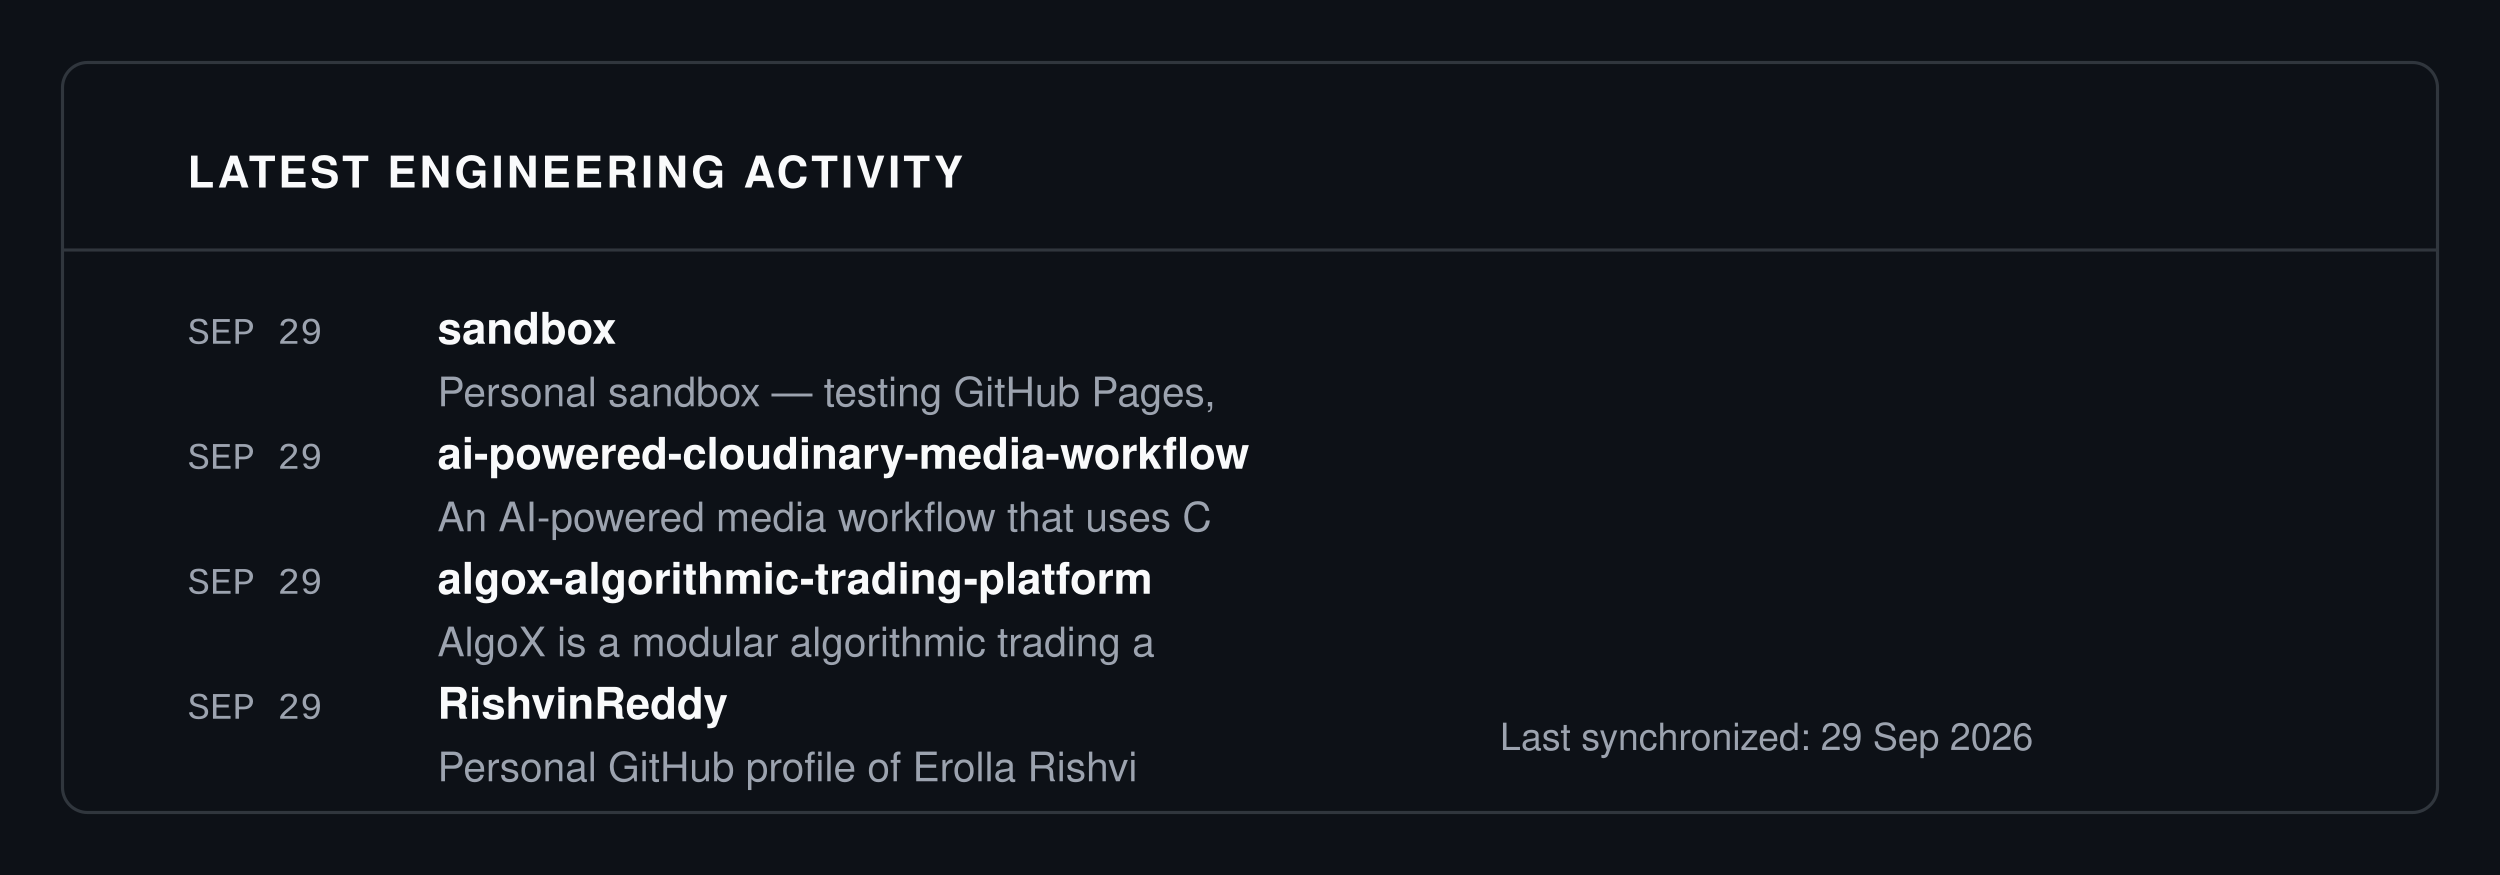
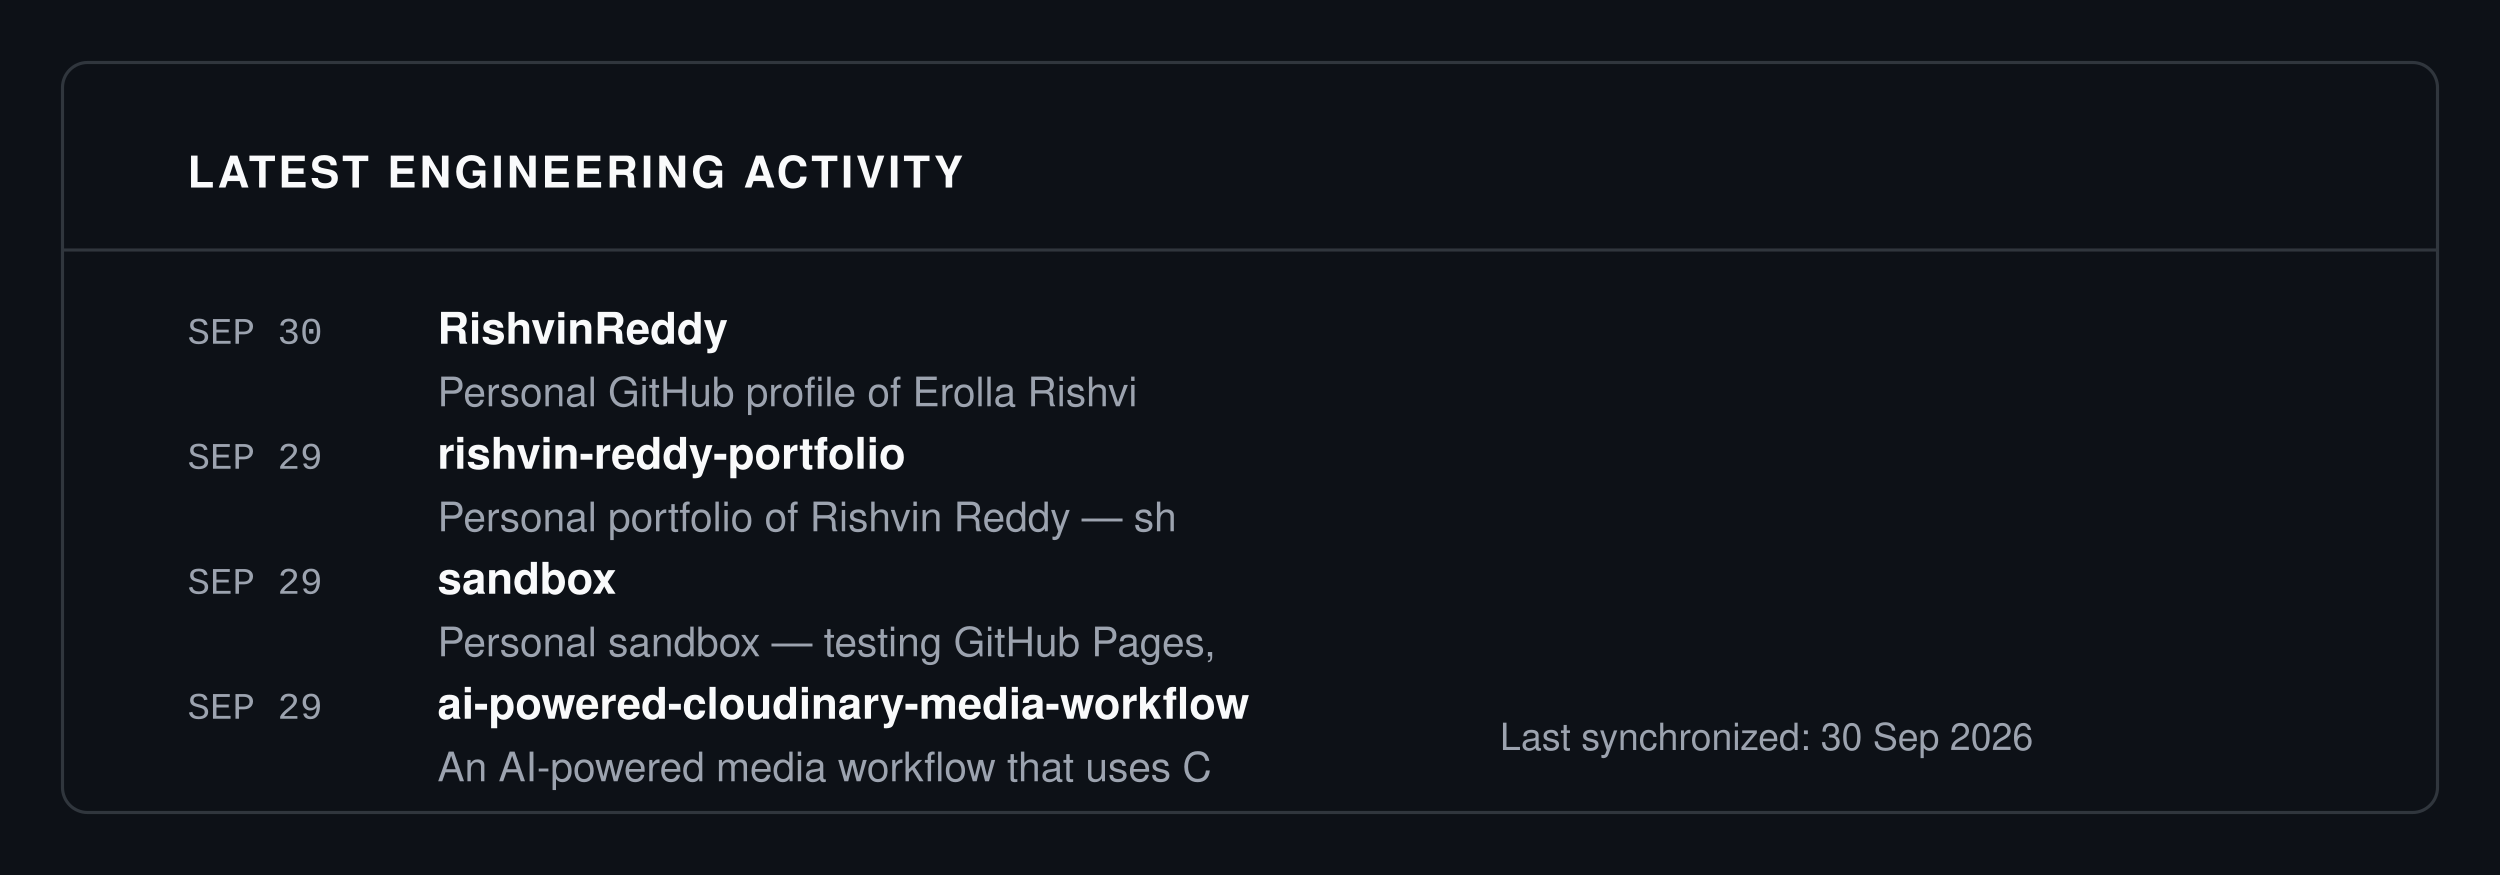
<svg xmlns="http://www.w3.org/2000/svg" viewBox="0 0 800 280" width="100%" height="100%">
  <rect width="100%" height="100%" fill="#0D1117" />
  <rect x="20" y="20" width="760" height="240" fill="#0D1117" stroke="#30363D" rx="8" stroke-width="1" />
  <text x="60" y="60" font-family="-apple-system, BlinkMacSystemFont, 'Segoe UI', Helvetica, Arial, sans-serif" font-size="14" fill="#F9FAFB" font-weight="700" letter-spacing="1">LATEST ENGINEERING ACTIVITY</text>
  <line x1="20" y1="80" x2="780" y2="80" stroke="#30363D" stroke-width="1" />
-   <text x="60" y="110" font-family="ui-monospace, SFMono-Regular, SF Mono, Menlo, Consolas, Liberation Mono, monospace" font-size="12" fill="#9CA3AF" font-weight="normal" letter-spacing="normal">SEP 29</text>
-   <text x="140" y="110" font-family="-apple-system, BlinkMacSystemFont, 'Segoe UI', Helvetica, Arial, sans-serif" font-size="14" fill="#F9FAFB" font-weight="700" letter-spacing="normal">sandbox</text>
-   <text x="140" y="130" font-family="-apple-system, BlinkMacSystemFont, 'Segoe UI', Helvetica, Arial, sans-serif" font-size="13" fill="#9CA3AF" font-weight="normal" letter-spacing="normal">Personal sandbox — testing GitHub Pages,</text>
+   <text x="60" y="110" font-family="ui-monospace, SFMono-Regular, SF Mono, Menlo, Consolas, Liberation Mono, monospace" font-size="12" fill="#9CA3AF" font-weight="normal" letter-spacing="normal">SEP 30</text>
+   <text x="140" y="110" font-family="-apple-system, BlinkMacSystemFont, 'Segoe UI', Helvetica, Arial, sans-serif" font-size="14" fill="#F9FAFB" font-weight="700" letter-spacing="normal">RishvinReddy</text>
+   <text x="140" y="130" font-family="-apple-system, BlinkMacSystemFont, 'Segoe UI', Helvetica, Arial, sans-serif" font-size="13" fill="#9CA3AF" font-weight="normal" letter-spacing="normal">Personal GitHub profile of Erolla Rishvi</text>
  <text x="60" y="150" font-family="ui-monospace, SFMono-Regular, SF Mono, Menlo, Consolas, Liberation Mono, monospace" font-size="12" fill="#9CA3AF" font-weight="normal" letter-spacing="normal">SEP 29</text>
-   <text x="140" y="150" font-family="-apple-system, BlinkMacSystemFont, 'Segoe UI', Helvetica, Arial, sans-serif" font-size="14" fill="#F9FAFB" font-weight="700" letter-spacing="normal">ai-powered-cloudinary-media-workflow</text>
-   <text x="140" y="170" font-family="-apple-system, BlinkMacSystemFont, 'Segoe UI', Helvetica, Arial, sans-serif" font-size="13" fill="#9CA3AF" font-weight="normal" letter-spacing="normal">An AI-powered media workflow that uses C</text>
+   <text x="140" y="150" font-family="-apple-system, BlinkMacSystemFont, 'Segoe UI', Helvetica, Arial, sans-serif" font-size="14" fill="#F9FAFB" font-weight="700" letter-spacing="normal">rishvin-reddy-portfolio</text>
+   <text x="140" y="170" font-family="-apple-system, BlinkMacSystemFont, 'Segoe UI', Helvetica, Arial, sans-serif" font-size="13" fill="#9CA3AF" font-weight="normal" letter-spacing="normal">Personal portfolio of Rishvin Reddy — sh</text>
  <text x="60" y="190" font-family="ui-monospace, SFMono-Regular, SF Mono, Menlo, Consolas, Liberation Mono, monospace" font-size="12" fill="#9CA3AF" font-weight="normal" letter-spacing="normal">SEP 29</text>
-   <text x="140" y="190" font-family="-apple-system, BlinkMacSystemFont, 'Segoe UI', Helvetica, Arial, sans-serif" font-size="14" fill="#F9FAFB" font-weight="700" letter-spacing="normal">algox-algorithmic-trading-platform</text>
-   <text x="140" y="210" font-family="-apple-system, BlinkMacSystemFont, 'Segoe UI', Helvetica, Arial, sans-serif" font-size="13" fill="#9CA3AF" font-weight="normal" letter-spacing="normal">AlgoX is a modular algorithmic trading a</text>
+   <text x="140" y="190" font-family="-apple-system, BlinkMacSystemFont, 'Segoe UI', Helvetica, Arial, sans-serif" font-size="14" fill="#F9FAFB" font-weight="700" letter-spacing="normal">sandbox</text>
+   <text x="140" y="210" font-family="-apple-system, BlinkMacSystemFont, 'Segoe UI', Helvetica, Arial, sans-serif" font-size="13" fill="#9CA3AF" font-weight="normal" letter-spacing="normal">Personal sandbox — testing GitHub Pages,</text>
  <text x="60" y="230" font-family="ui-monospace, SFMono-Regular, SF Mono, Menlo, Consolas, Liberation Mono, monospace" font-size="12" fill="#9CA3AF" font-weight="normal" letter-spacing="normal">SEP 29</text>
-   <text x="140" y="230" font-family="-apple-system, BlinkMacSystemFont, 'Segoe UI', Helvetica, Arial, sans-serif" font-size="14" fill="#F9FAFB" font-weight="700" letter-spacing="normal">RishvinReddy</text>
-   <text x="140" y="250" font-family="-apple-system, BlinkMacSystemFont, 'Segoe UI', Helvetica, Arial, sans-serif" font-size="13" fill="#9CA3AF" font-weight="normal" letter-spacing="normal">Personal GitHub profile of Erolla Rishvi</text>
-   <text x="480" y="240" font-family="-apple-system, BlinkMacSystemFont, 'Segoe UI', Helvetica, Arial, sans-serif" font-size="12" fill="#9CA3AF" font-weight="normal" letter-spacing="normal">Last synchronized: 29 Sep 2026</text>
+   <text x="140" y="230" font-family="-apple-system, BlinkMacSystemFont, 'Segoe UI', Helvetica, Arial, sans-serif" font-size="14" fill="#F9FAFB" font-weight="700" letter-spacing="normal">ai-powered-cloudinary-media-workflow</text>
+   <text x="140" y="250" font-family="-apple-system, BlinkMacSystemFont, 'Segoe UI', Helvetica, Arial, sans-serif" font-size="13" fill="#9CA3AF" font-weight="normal" letter-spacing="normal">An AI-powered media workflow that uses C</text>
+   <text x="480" y="240" font-family="-apple-system, BlinkMacSystemFont, 'Segoe UI', Helvetica, Arial, sans-serif" font-size="12" fill="#9CA3AF" font-weight="normal" letter-spacing="normal">Last synchronized: 30 Sep 2026</text>
</svg>
